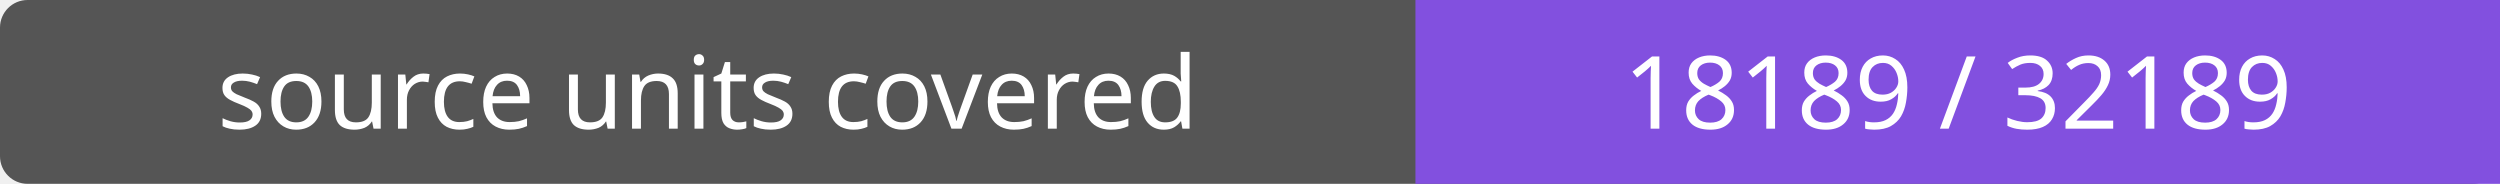
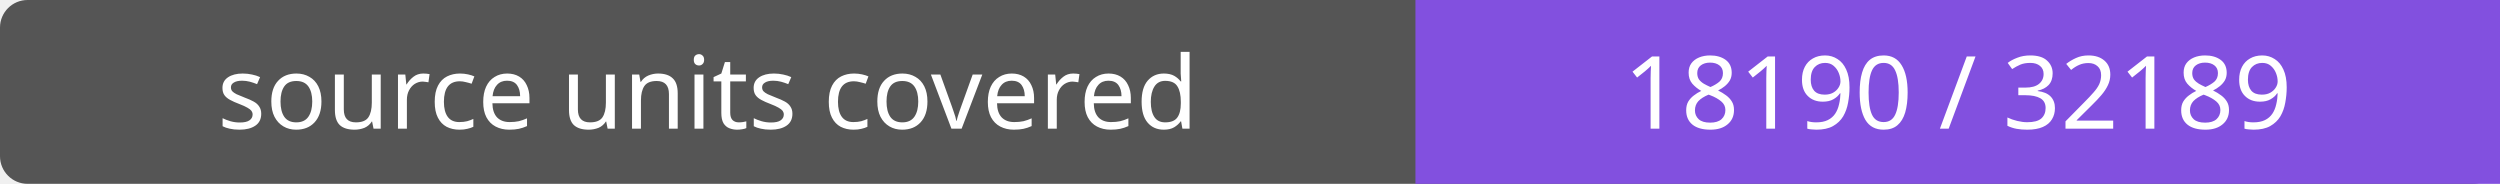
- <svg xmlns="http://www.w3.org/2000/svg" width="272" height="20" role="img" aria-label="source units covered: 18189 / 32189">
+ <svg xmlns="http://www.w3.org/2000/svg" width="272" height="20" role="img" aria-label="source units covered: 18190 / 32189">
  <rect width="272" height="20" rx="3" fill="#555" />
  <path fill="#8250df" d="M154 0h118v20H154z" />
  <g fill="#fff" text-anchor="middle" font-family="Verdana,sans-serif" font-size="11">
    <text x="77.0" y="14">source units covered</text>
-     <text x="213.0" y="14">18189 / 32189</text>
+     <text x="213.0" y="14">18190 / 32189</text>
  </g>
</svg>
